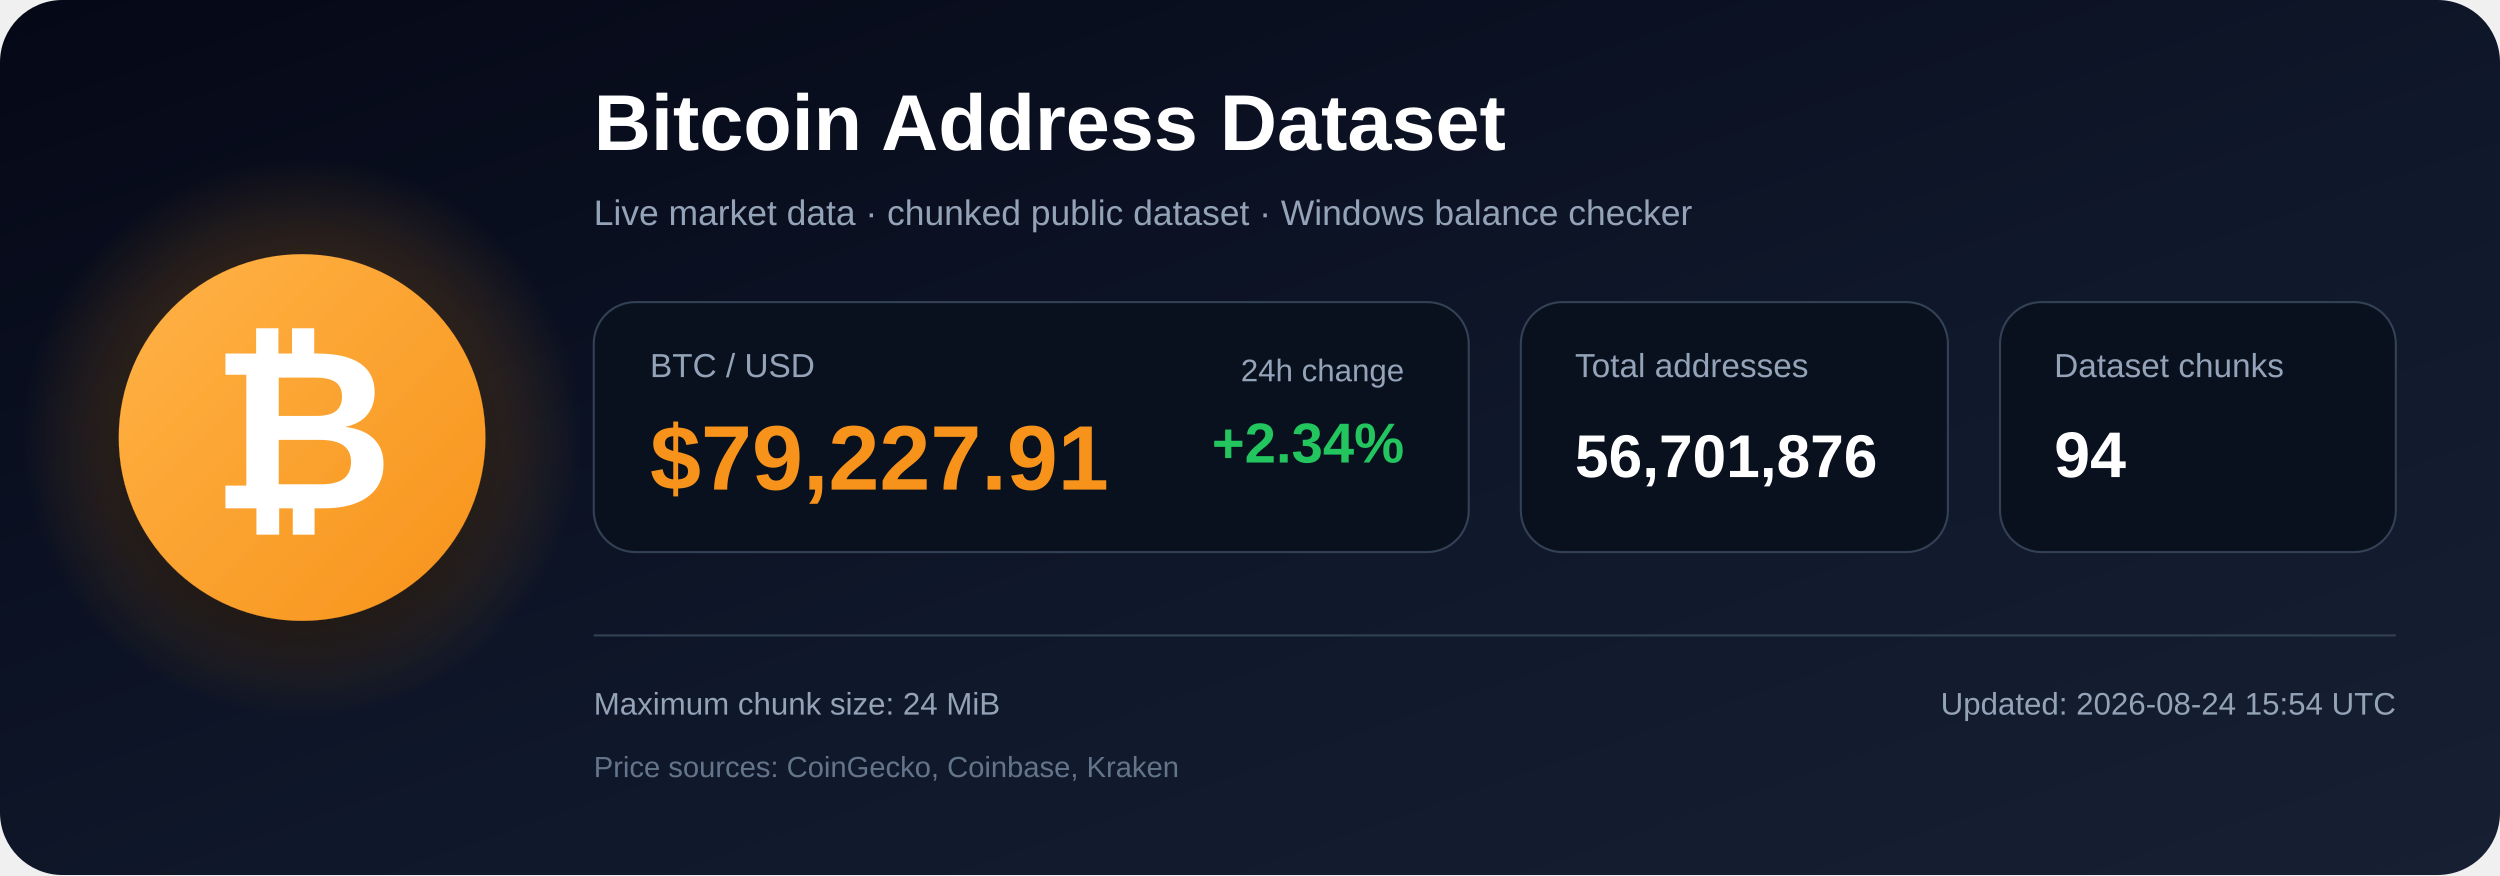
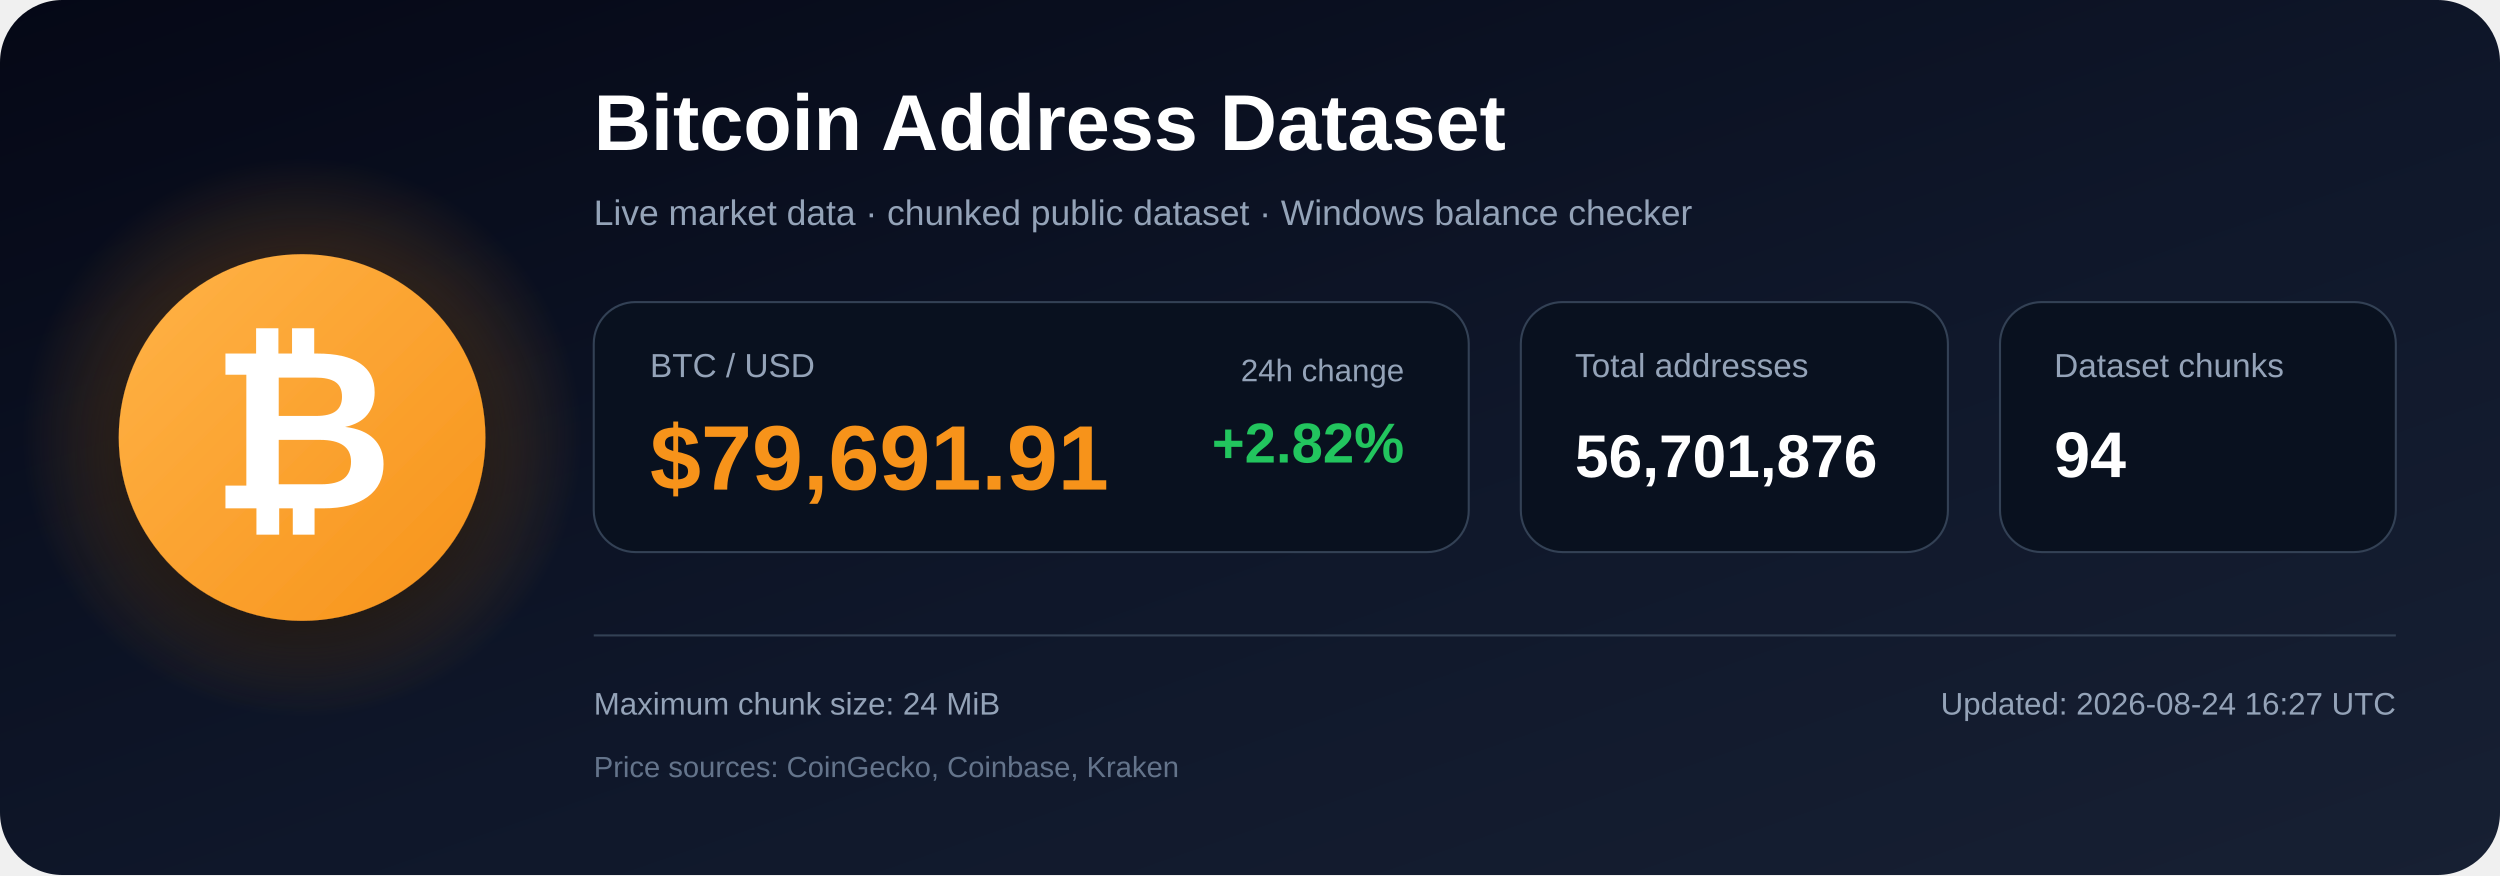
<svg xmlns="http://www.w3.org/2000/svg" width="1200" height="420" viewBox="0 0 1200 420" role="img" aria-labelledby="title description">
  <defs>
    <linearGradient id="bg" x1="0" y1="0" x2="1" y2="1">
      <stop offset="0%" stop-color="#050816" />
      <stop offset="55%" stop-color="#0f172a" />
      <stop offset="100%" stop-color="#172033" />
    </linearGradient>
    <radialGradient id="glow">
      <stop offset="0%" stop-color="#f7931a" stop-opacity=".48" />
      <stop offset="100%" stop-color="#f7931a" stop-opacity="0" />
    </radialGradient>
    <linearGradient id="orange" x1="0" y1="0" x2="1" y2="1">
      <stop offset="0%" stop-color="#ffb347" />
      <stop offset="100%" stop-color="#f7931a" />
    </linearGradient>
    <filter id="shadow" x="-40%" y="-40%" width="180%" height="180%">
      <feDropShadow dx="0" dy="12" stdDeviation="18" flood-color="#000000" flood-opacity=".50" />
    </filter>
  </defs>
  <rect width="1200" height="420" rx="30" fill="url(#bg)" />
  <circle cx="145" cy="210" r="135" fill="url(#glow)" />
  <circle cx="145" cy="210" r="88" fill="url(#orange)" filter="url(#shadow)" />
  <text x="145" y="244" text-anchor="middle" font-family="Arial, Helvetica, sans-serif" font-size="108" font-weight="700" fill="#ffffff">₿</text>
  <text x="285" y="72" font-family="Arial, Helvetica, sans-serif" font-size="38" font-weight="700" fill="#ffffff">
    Bitcoin Address Dataset
  </text>
  <text x="285" y="108" font-family="Arial, Helvetica, sans-serif" font-size="17" fill="#94a3b8">
    Live market data · chunked public dataset · Windows balance checker
  </text>
  <rect x="285" y="145" width="420" height="120" rx="20" fill="#09111f" stroke="#334155" />
  <text x="312" y="181" font-family="Arial, Helvetica, sans-serif" font-size="16" fill="#94a3b8">BTC / USD</text>
-   <text x="312" y="235" font-family="Arial, Helvetica, sans-serif" font-size="44" font-weight="700" fill="#f7931a">$79,227.91</text>
+   <text x="312" y="235" font-family="Arial, Helvetica, sans-serif" font-size="44" font-weight="700" fill="#f7931a">$79,691.91</text>
  <text x="674" y="183" text-anchor="end" font-family="Arial, Helvetica, sans-serif" font-size="15" fill="#94a3b8">24h change</text>
-   <text x="674" y="222" text-anchor="end" font-family="Arial, Helvetica, sans-serif" font-size="27" font-weight="700" fill="#22c55e">+2.34%</text>
+   <text x="674" y="222" text-anchor="end" font-family="Arial, Helvetica, sans-serif" font-size="27" font-weight="700" fill="#22c55e">+2.82%</text>
  <rect x="730" y="145" width="205" height="120" rx="20" fill="#09111f" stroke="#334155" />
  <text x="756" y="181" font-family="Arial, Helvetica, sans-serif" font-size="16" fill="#94a3b8">Total addresses</text>
  <text x="756" y="229" font-family="Arial, Helvetica, sans-serif" font-size="29" font-weight="700" fill="#ffffff">56,701,876</text>
  <rect x="960" y="145" width="190" height="120" rx="20" fill="#09111f" stroke="#334155" />
  <text x="986" y="181" font-family="Arial, Helvetica, sans-serif" font-size="16" fill="#94a3b8">Dataset chunks</text>
  <text x="986" y="229" font-family="Arial, Helvetica, sans-serif" font-size="31" font-weight="700" fill="#ffffff">94</text>
  <line x1="285" y1="305" x2="1150" y2="305" stroke="#334155" stroke-width="1" />
  <text x="285" y="343" font-family="Arial, Helvetica, sans-serif" font-size="15" fill="#94a3b8">
    Maximum chunk size: 24 MiB
  </text>
  <text x="285" y="373" font-family="Arial, Helvetica, sans-serif" font-size="14" fill="#64748b">
    Price sources: CoinGecko, Coinbase, Kraken
  </text>
  <text x="1150" y="343" text-anchor="end" font-family="Arial, Helvetica, sans-serif" font-size="15" fill="#94a3b8">
-     Updated: 2026-08-24 15:54 UTC
+     Updated: 2026-08-24 16:27 UTC
  </text>
</svg>
